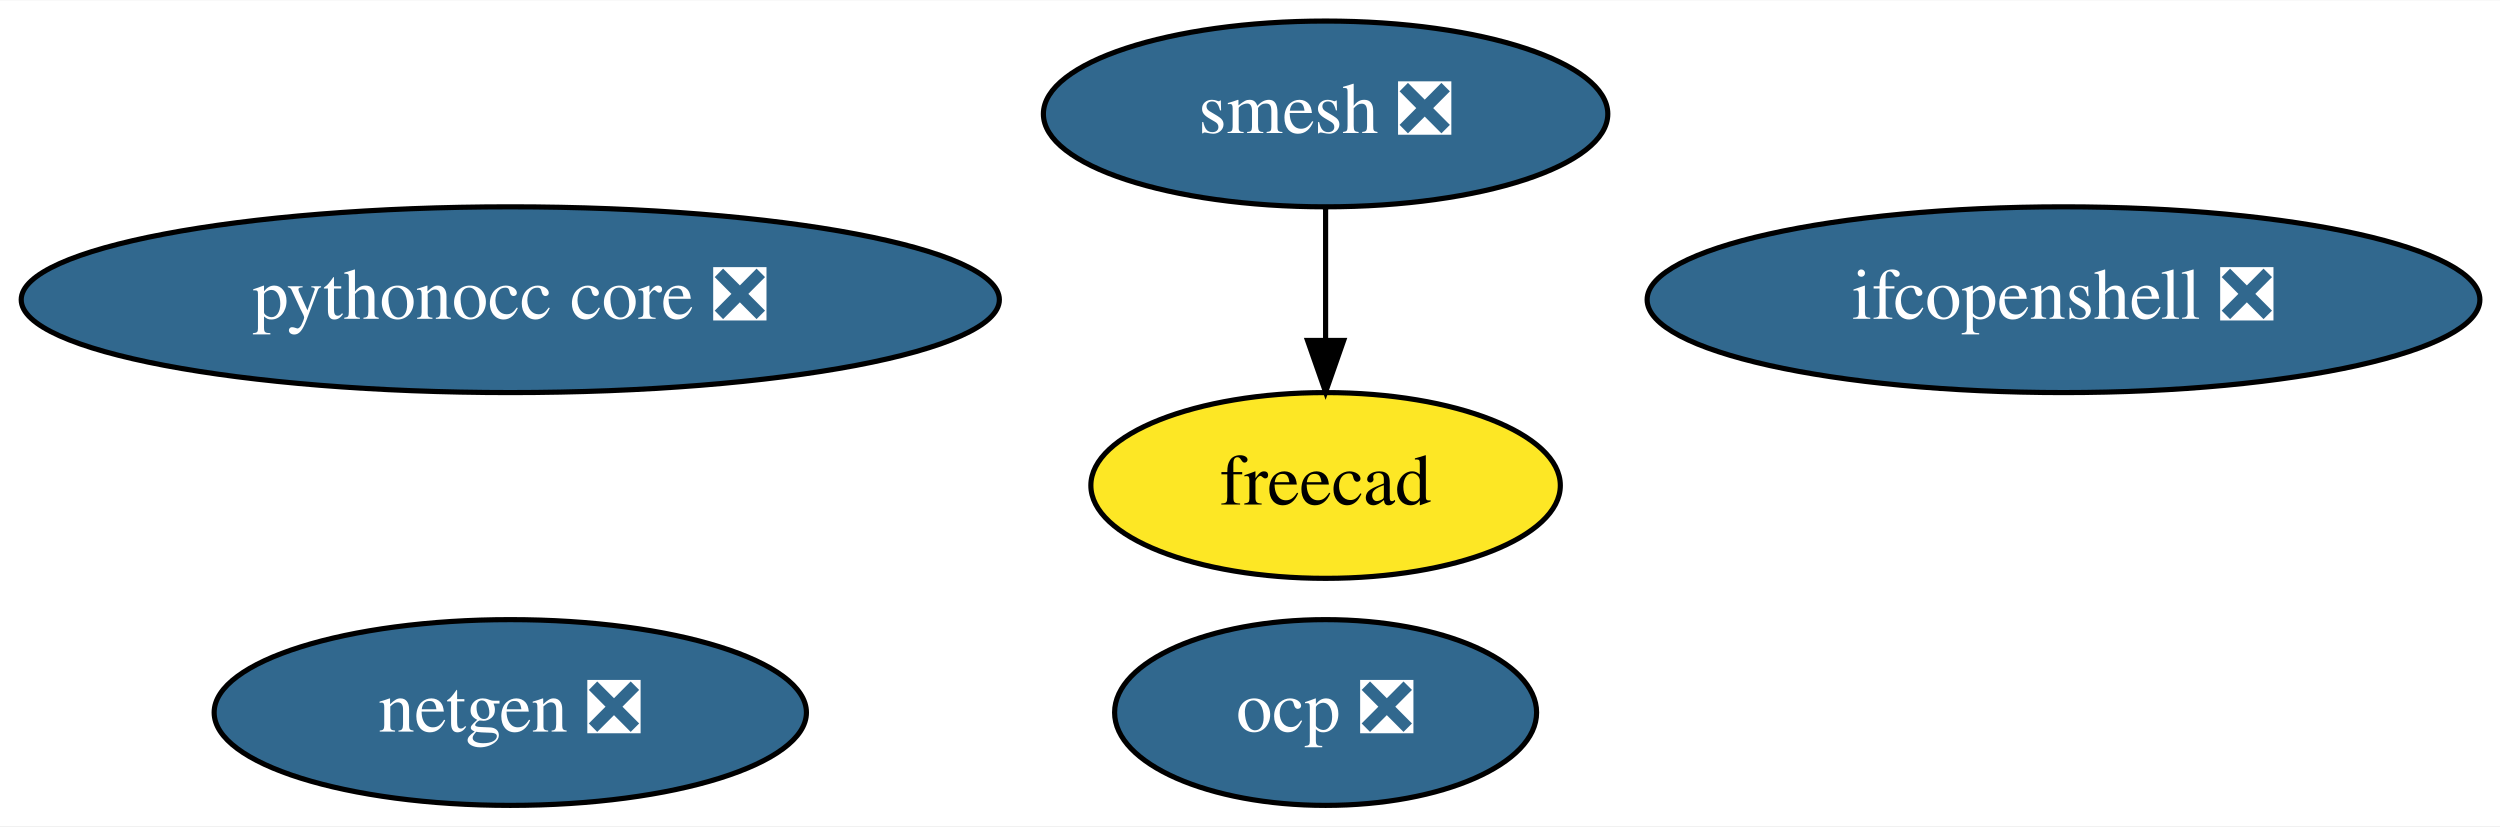
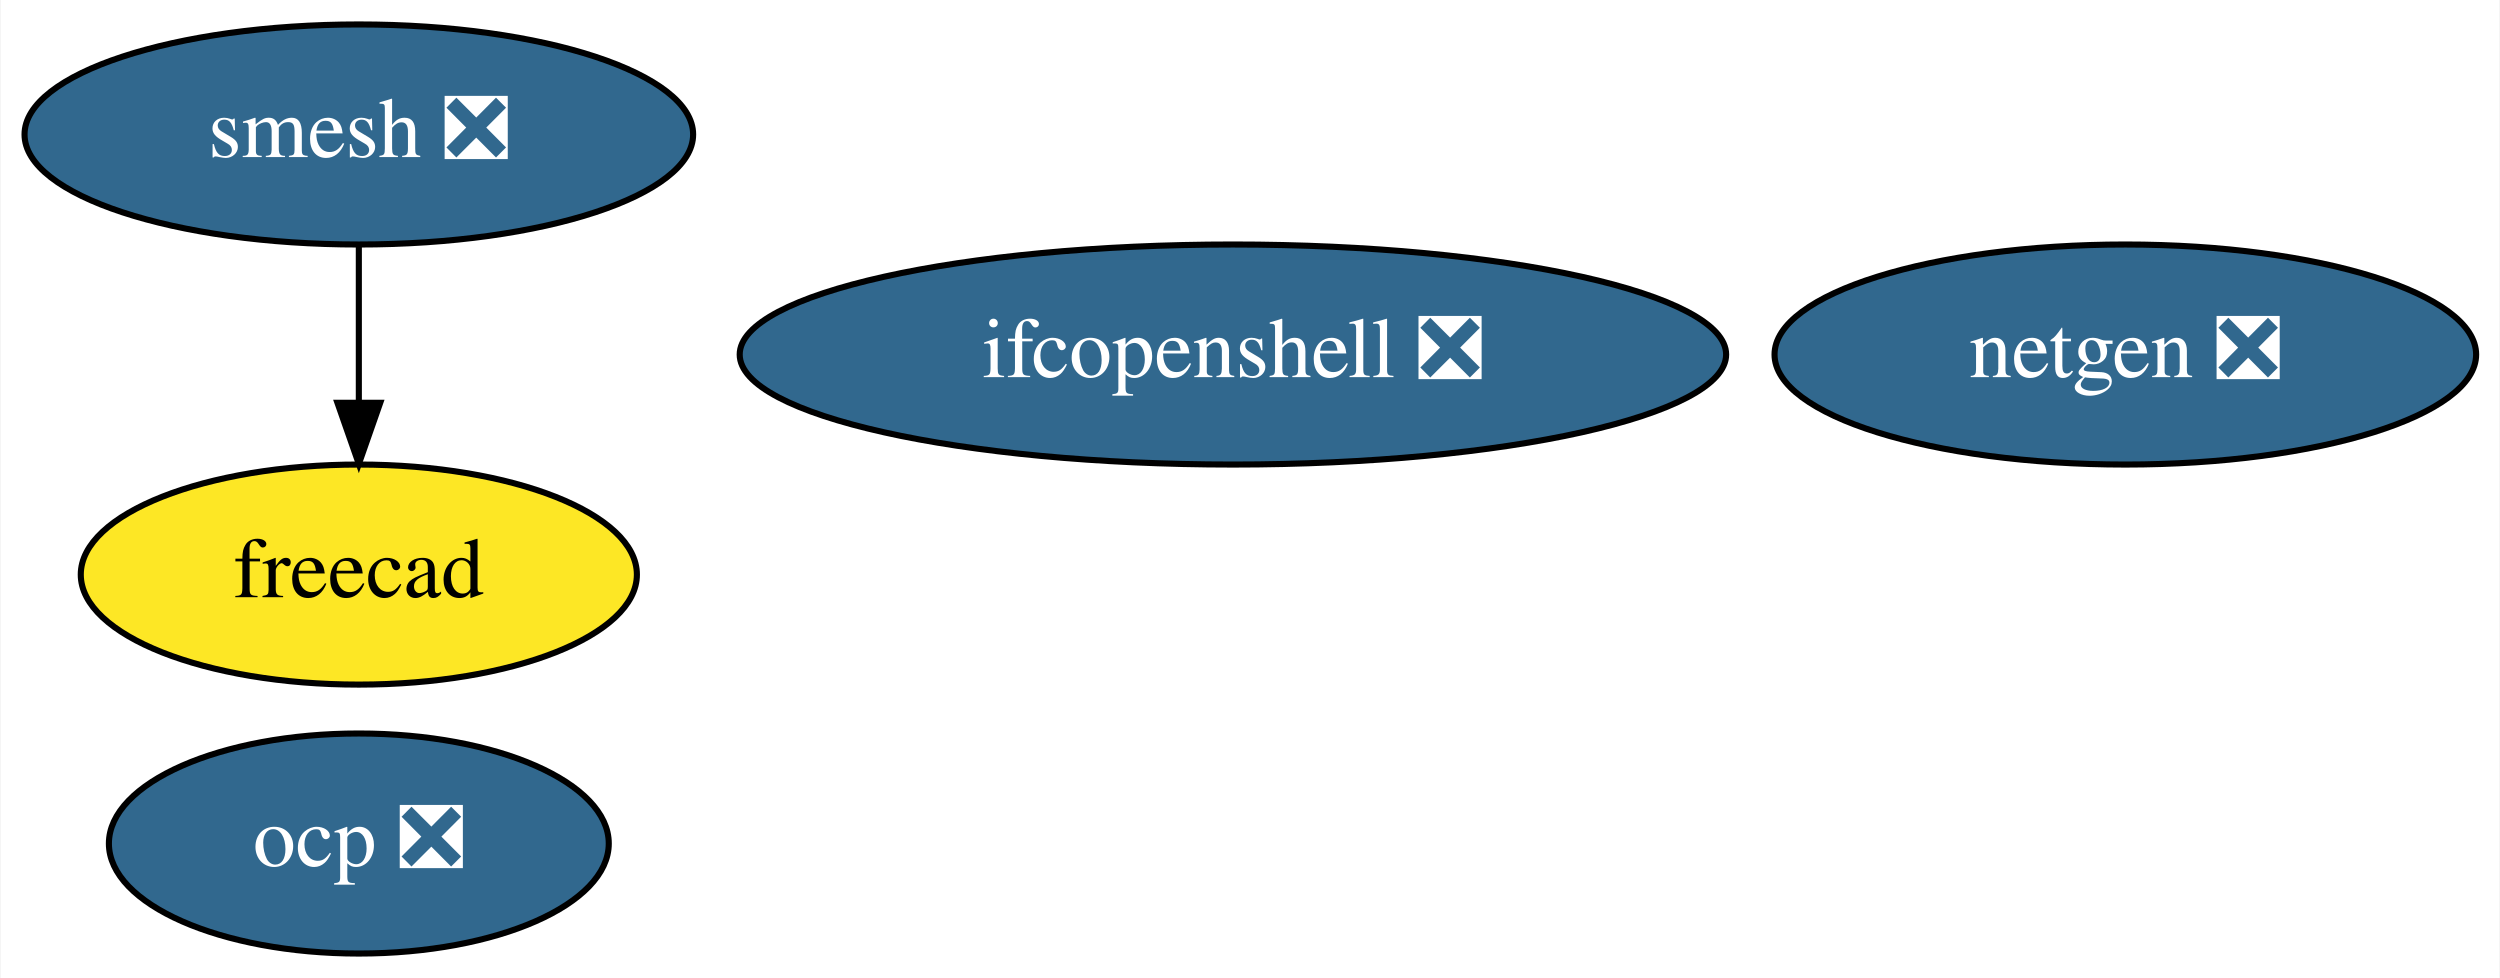
- <svg xmlns="http://www.w3.org/2000/svg" xmlns:xlink="http://www.w3.org/1999/xlink" width="484pt" height="160pt" viewBox="0.00 0.00 484.48 160.00">
+ <svg xmlns="http://www.w3.org/2000/svg" xmlns:xlink="http://www.w3.org/1999/xlink" width="409pt" height="160pt" viewBox="0.00 0.00 408.79 160.00">
  <g id="graph0" class="graph" transform="scale(1 1) rotate(0) translate(4 156)">
-     <polygon fill="white" stroke="transparent" points="-4,4 -4,-156 480.48,-156 480.48,4 -4,4" />
+     <polygon fill="white" stroke="transparent" points="-4,4 -4,-156 404.79,-156 404.79,4 -4,4" />
    <g id="node1" class="node">
      <g id="a_node1">
        <a xlink:href="https://github.com/conda-forge/netgen-feedstock/pull/41" xlink:title="netgen ❎">
-           <ellipse fill="#31688e" stroke="black" cx="94.89" cy="-18" rx="57.39" ry="18" />
-           <text text-anchor="middle" x="94.89" y="-14.3" font-family="Times,serif" font-size="14.00" fill="white">netgen ❎</text>
+           <ellipse fill="#31688e" stroke="black" cx="343.6" cy="-98" rx="57.39" ry="18" />
+           <text text-anchor="middle" x="343.6" y="-94.3" font-family="Times,serif" font-size="14.00" fill="white">netgen ❎</text>
        </a>
      </g>
    </g>
    <g id="node2" class="node">
      <g id="a_node2">
        <a xlink:href="https://github.com/conda-forge/smesh-feedstock/pull/52" xlink:title="smesh ❎">
-           <ellipse fill="#31688e" stroke="black" cx="252.89" cy="-134" rx="54.69" ry="18" />
-           <text text-anchor="middle" x="252.89" y="-130.3" font-family="Times,serif" font-size="14.00" fill="white">smesh ❎</text>
+           <ellipse fill="#31688e" stroke="black" cx="54.6" cy="-134" rx="54.69" ry="18" />
+           <text text-anchor="middle" x="54.6" y="-130.3" font-family="Times,serif" font-size="14.00" fill="white">smesh ❎</text>
        </a>
      </g>
    </g>
    <g id="node3" class="node">
      <g id="a_node3">
        <a xlink:href="https://github.com/conda-forge/freecad-feedstock" xlink:title="freecad">
-           <ellipse fill="#fde725" stroke="black" cx="252.89" cy="-62" rx="45.49" ry="18" />
-           <text text-anchor="middle" x="252.89" y="-58.3" font-family="Times,serif" font-size="14.00">freecad</text>
+           <ellipse fill="#fde725" stroke="black" cx="54.6" cy="-62" rx="45.49" ry="18" />
+           <text text-anchor="middle" x="54.6" y="-58.3" font-family="Times,serif" font-size="14.00">freecad</text>
        </a>
      </g>
    </g>
    <g id="edge1" class="edge">
-       <path fill="none" stroke="black" d="M252.89,-115.7C252.89,-107.98 252.89,-98.71 252.89,-90.11" />
-       <polygon fill="black" stroke="black" points="256.39,-90.1 252.89,-80.1 249.39,-90.1 256.39,-90.1" />
+       <path fill="none" stroke="black" d="M54.6,-115.7C54.6,-107.98 54.6,-98.71 54.6,-90.11" />
+       <polygon fill="black" stroke="black" points="58.1,-90.1 54.6,-80.1 51.1,-90.1 58.1,-90.1" />
    </g>
    <g id="node4" class="node">
      <g id="a_node4">
        <a xlink:href="https://github.com/conda-forge/ifcopenshell-feedstock/pull/20" xlink:title="ifcopenshell ❎">
-           <ellipse fill="#31688e" stroke="black" cx="395.89" cy="-98" rx="80.69" ry="18" />
-           <text text-anchor="middle" x="395.89" y="-94.3" font-family="Times,serif" font-size="14.00" fill="white">ifcopenshell ❎</text>
+           <ellipse fill="#31688e" stroke="black" cx="197.6" cy="-98" rx="80.69" ry="18" />
+           <text text-anchor="middle" x="197.6" y="-94.3" font-family="Times,serif" font-size="14.00" fill="white">ifcopenshell ❎</text>
        </a>
      </g>
    </g>
    <g id="node5" class="node">
      <g id="a_node5">
-         <a xlink:href="https://github.com/conda-forge/pythonocc-core-feedstock/pull/6" xlink:title="pythonocc core ❎">
-           <ellipse fill="#31688e" stroke="black" cx="94.89" cy="-98" rx="94.78" ry="18" />
-           <text text-anchor="middle" x="94.89" y="-94.3" font-family="Times,serif" font-size="14.00" fill="white">pythonocc core ❎</text>
-         </a>
-       </g>
-     </g>
-     <g id="node6" class="node">
-       <g id="a_node6">
        <a xlink:href="https://github.com/conda-forge/ocp-feedstock/pull/6" xlink:title="ocp ❎">
-           <ellipse fill="#31688e" stroke="black" cx="252.89" cy="-18" rx="40.89" ry="18" />
-           <text text-anchor="middle" x="252.89" y="-14.3" font-family="Times,serif" font-size="14.00" fill="white">ocp ❎</text>
+           <ellipse fill="#31688e" stroke="black" cx="54.6" cy="-18" rx="40.89" ry="18" />
+           <text text-anchor="middle" x="54.6" y="-14.3" font-family="Times,serif" font-size="14.00" fill="white">ocp ❎</text>
        </a>
      </g>
    </g>
  </g>
</svg>
